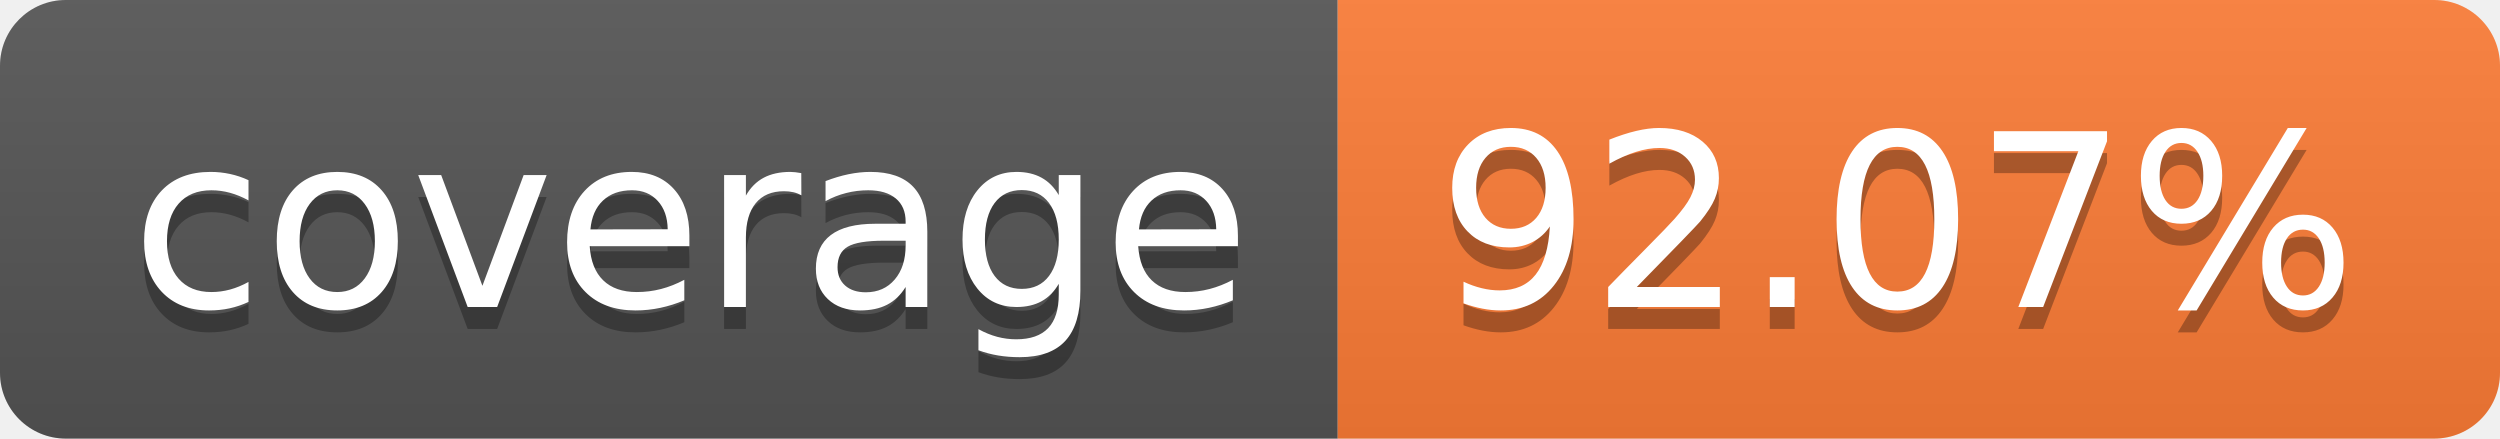
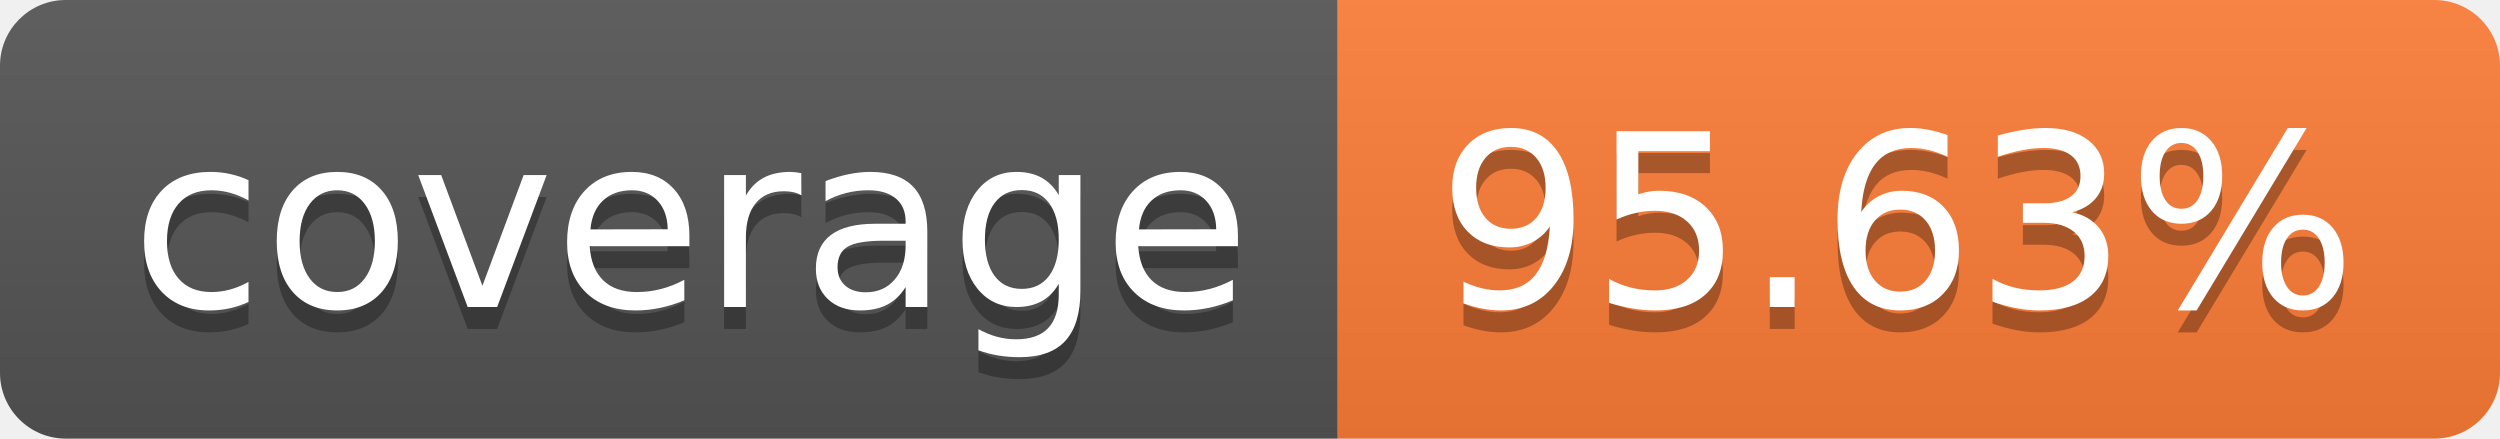
- <svg xmlns="http://www.w3.org/2000/svg" width="114" height="20" role="img" aria-label="coverage: 92.07%">
+ <svg xmlns="http://www.w3.org/2000/svg" width="114" height="20" role="img" aria-label="coverage: 95.63%">
  <linearGradient id="s" x2="0" y2="100%">
    <stop offset="0" stop-color="#bbb" stop-opacity=".1" />
    <stop offset="1" stop-opacity=".1" />
  </linearGradient>
  <clipPath id="r">
    <rect width="114" height="20" rx="3" fill="#fff" />
  </clipPath>
  <g clip-path="url(#r)">
    <rect width="61" height="20" fill="#555" />
    <rect x="61" width="53" height="20" fill="#fe7d37" />
    <rect width="114" height="20" fill="url(#s)" />
  </g>
  <g fill="#fff" text-anchor="middle" font-family="Verdana,Geneva,DejaVu Sans,sans-serif" text-rendering="geometricPrecision" font-size="110">
    <text aria-hidden="true" x="315" y="150" fill="#010101" fill-opacity=".3" transform="scale(.1)" textLength="510">coverage</text>
    <text x="315" y="140" transform="scale(.1)" fill="#fff" textLength="510">coverage</text>
-     <text aria-hidden="true" x="865" y="150" fill="#010101" fill-opacity=".3" transform="scale(.1)" textLength="430">92.07%</text>
-     <text x="865" y="140" transform="scale(.1)" fill="#fff" textLength="430">92.07%</text>
+     <text aria-hidden="true" x="865" y="150" fill="#010101" fill-opacity=".3" transform="scale(.1)" textLength="430">95.63%</text>
+     <text x="865" y="140" transform="scale(.1)" fill="#fff" textLength="430">95.63%</text>
  </g>
</svg>
